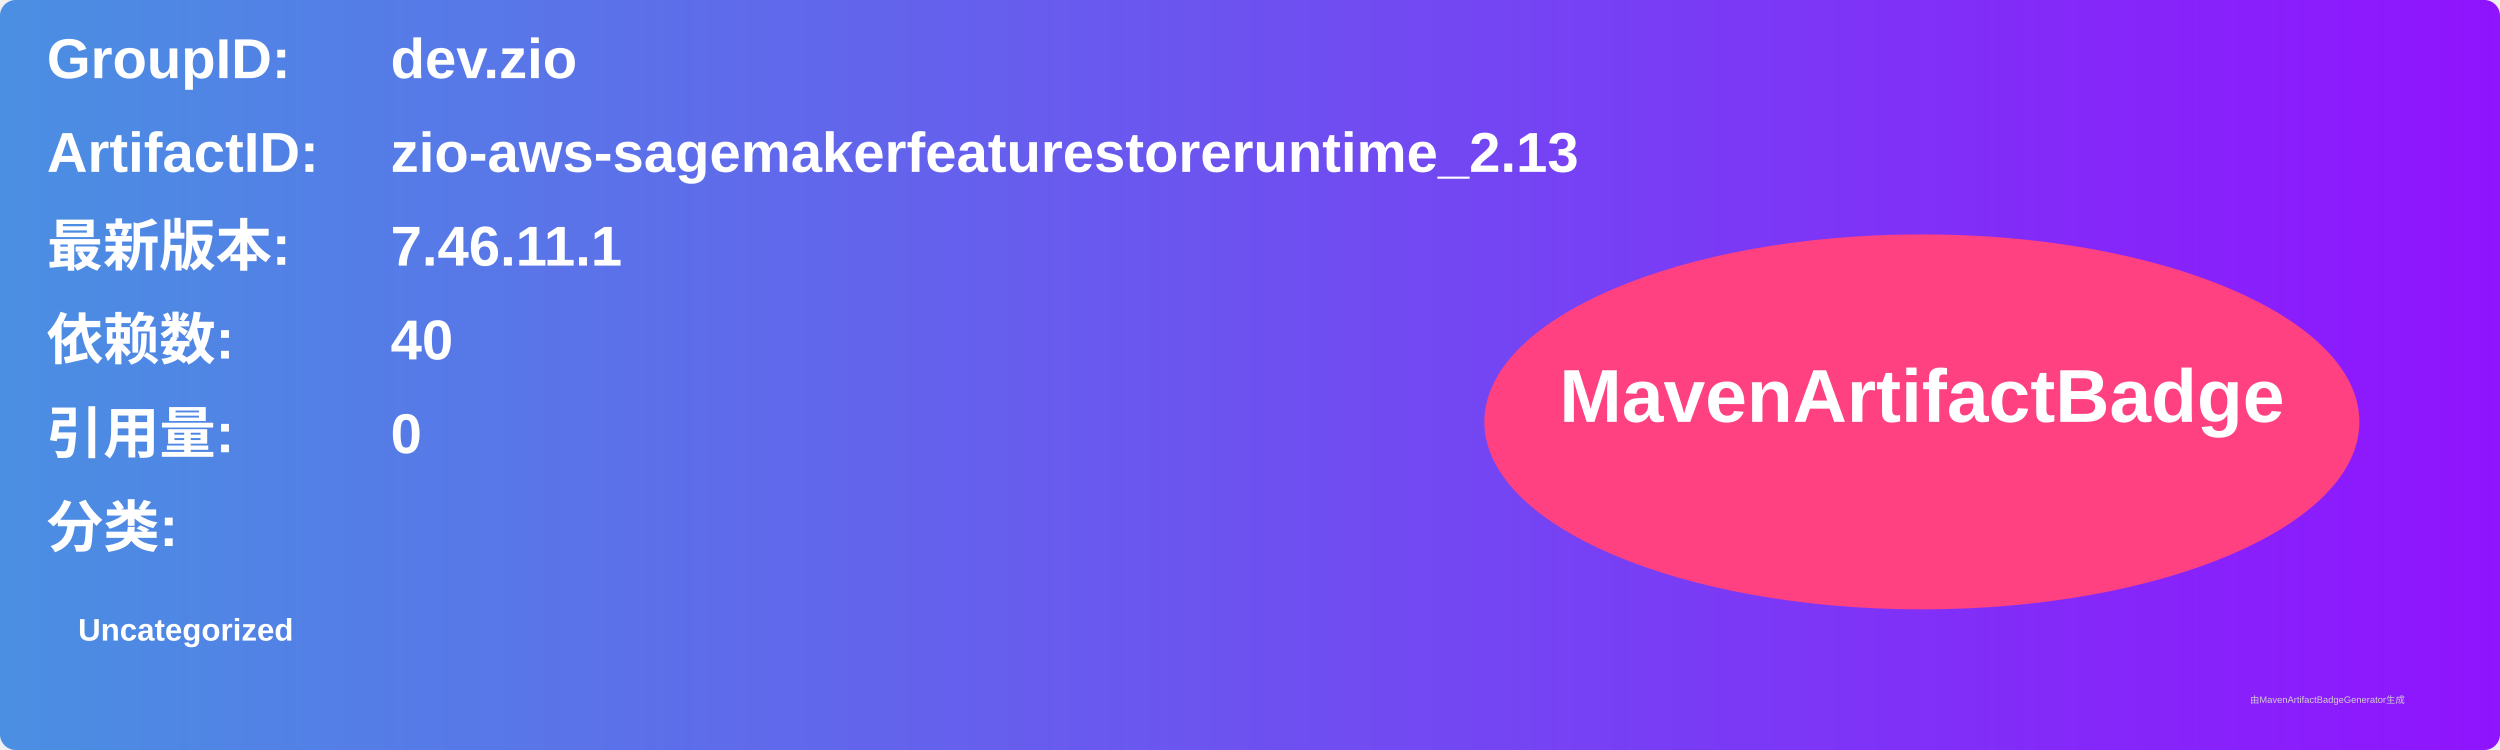
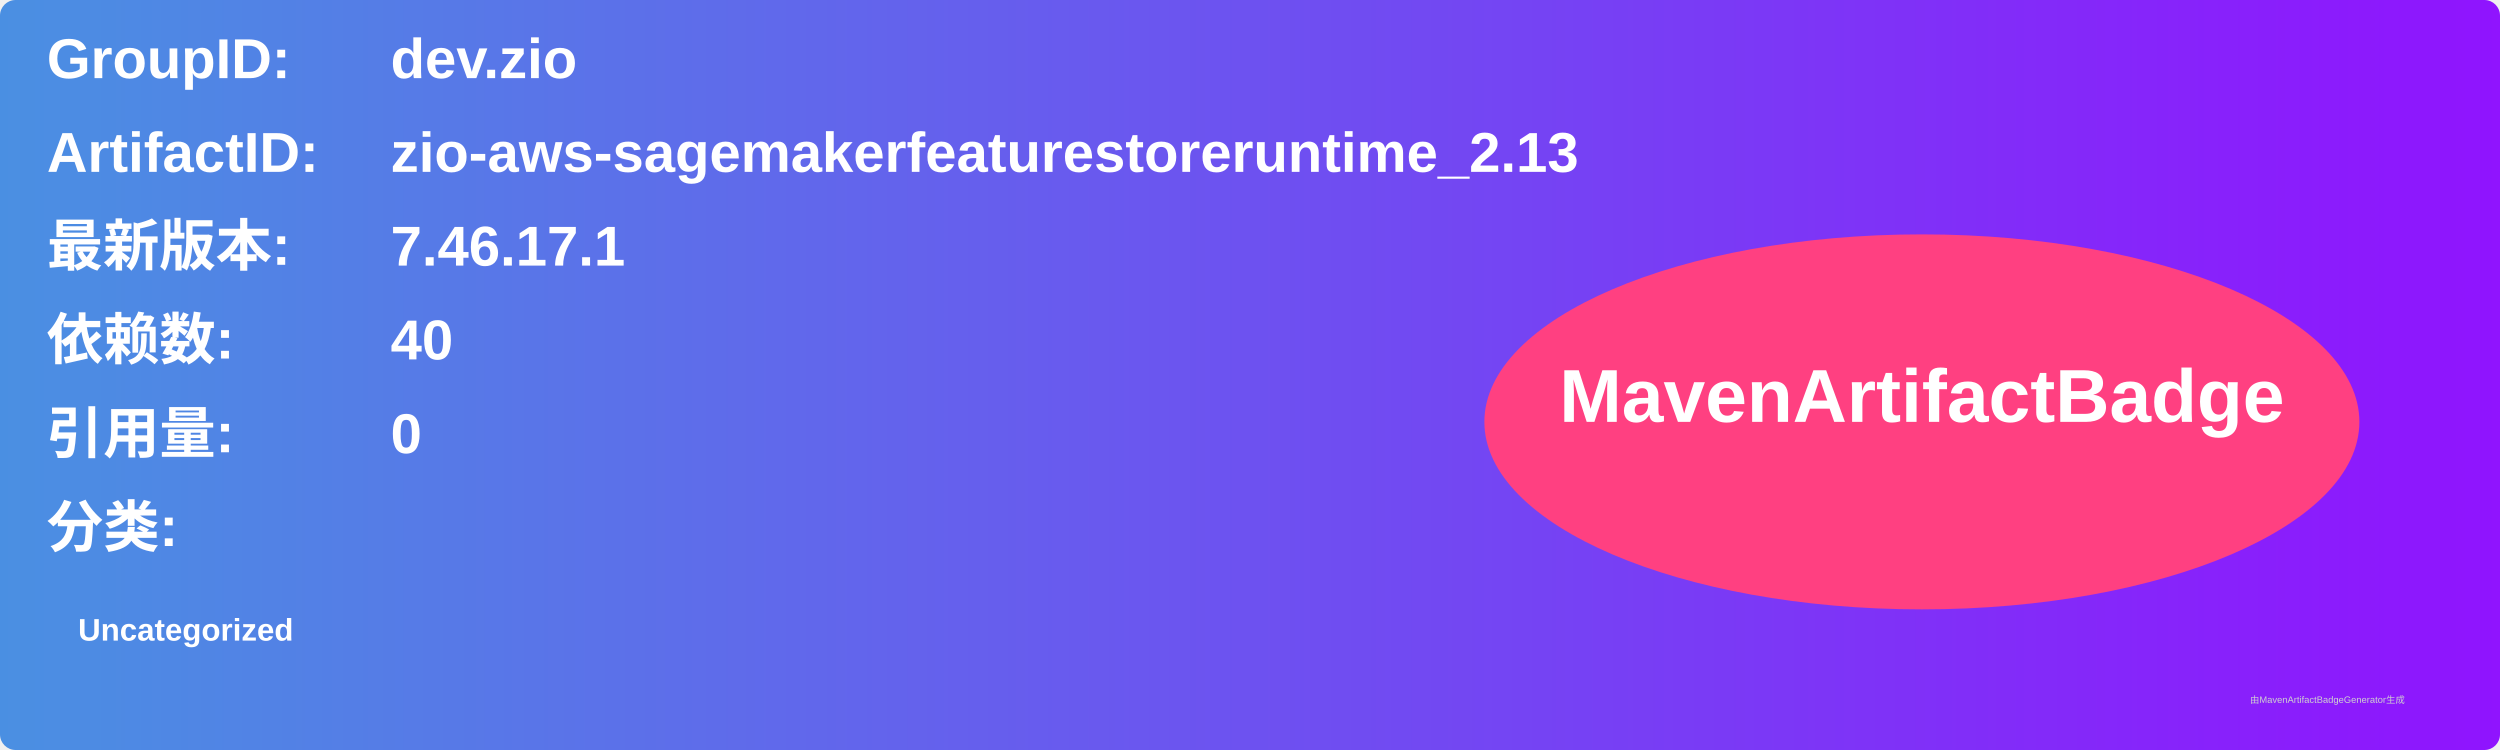
<svg xmlns="http://www.w3.org/2000/svg" width="800" height="240" viewBox="0 0 800 240">
  <linearGradient id="grad" x1="0%" y1="0%" x2="100%" y2="0%">
    <stop offset="0%" stop-color="#4a90e2" />
    <stop offset="100%" stop-color="#9013fe" />
  </linearGradient>
  <rect width="100%" height="100%" rx="5" ry="5" fill="url(#grad)" />
  <g transform="translate(15, 15)">
    <text x="0" y="10" font-family="Arial" font-size="18" fill="white" font-weight="bold" width="260">GroupID:</text>
    <text x="110" y="10" font-family="Arial" font-size="18" fill="white" font-weight="bold" width="460">dev.zio</text>
    <text x="0" y="40" font-family="Arial" font-size="18" fill="white" font-weight="bold" width="260">ArtifactID:</text>
    <text x="110" y="40" font-family="Arial" font-size="18" fill="white" font-weight="bold" width="460">zio-aws-sagemakerfeaturestoreruntime_2.13</text>
    <text x="0" y="70" font-family="Arial" font-size="18" fill="white" font-weight="bold">最新版本:</text>
    <text x="110" y="70" font-family="Arial" font-size="18" fill="white" font-weight="bold">
-       <tspan font-weight="bold">7.46.11.1</tspan>
+       <tspan font-weight="bold">7.46.17.1</tspan>
    </text>
    <text x="0" y="100" font-family="Arial" font-size="18" fill="white" font-weight="bold">依赖数: </text>
    <text x="110" y="100" font-family="Arial" font-size="18" fill="white">
      <tspan font-weight="bold">40</tspan>
    </text>
    <text x="0" y="130" font-family="Arial" font-size="18" fill="white" font-weight="bold">引用量: </text>
    <text x="110" y="130" font-family="Arial" font-size="18" fill="white">
      <tspan font-weight="bold">0</tspan>
    </text>
    <text x="0" y="160" font-family="Arial" font-size="18" fill="white" font-weight="bold">分类:</text>
    <text x="10" y="190" font-family="Arial" font-size="10" fill="white">
      <tspan font-weight="bold">Uncategorized</tspan>
    </text>
    <ellipse cx="600" cy="120" rx="140" ry="60" fill="#ff4081" />
    <text x="600" y="120" text-anchor="middle" font-family="Arial" font-size="24" fill="white" font-weight="bold">MavenArtifactBadge</text>
  </g>
  <text x="720" y="225" font-family="Arial" font-size="3" fill="#d0d0d0">由MavenArtifactBadgeGenerator生成</text>
</svg>
